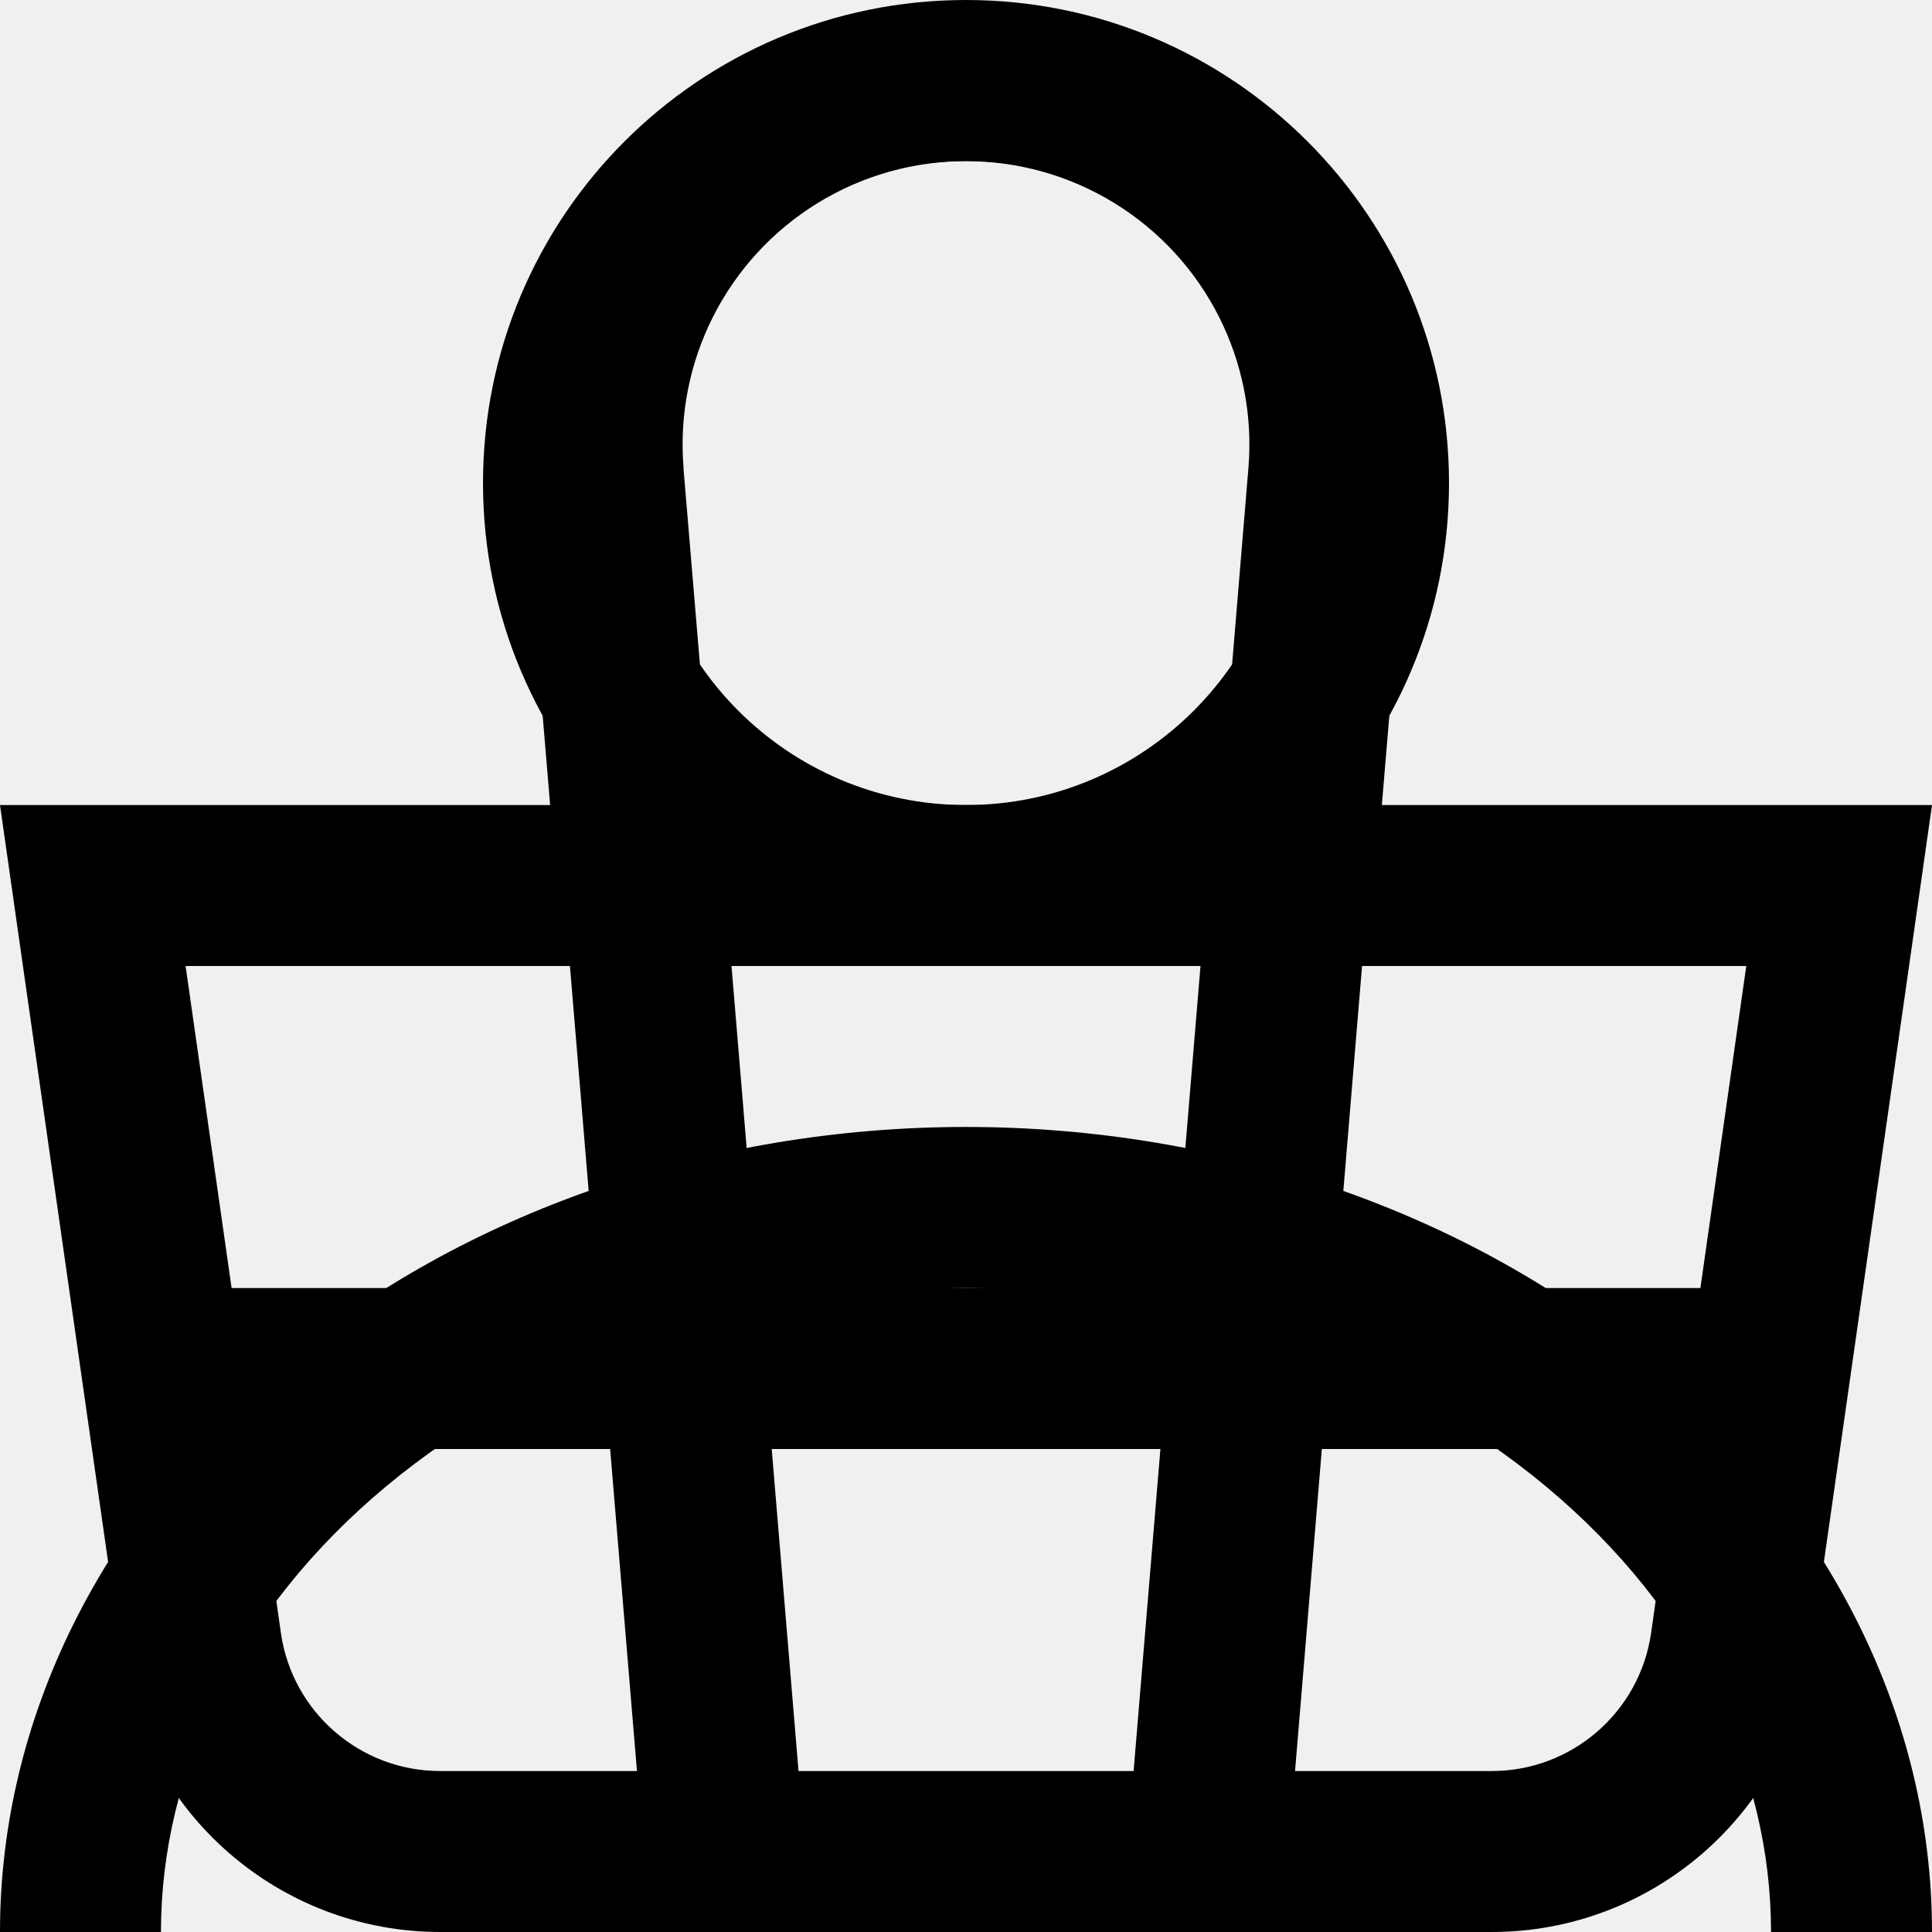
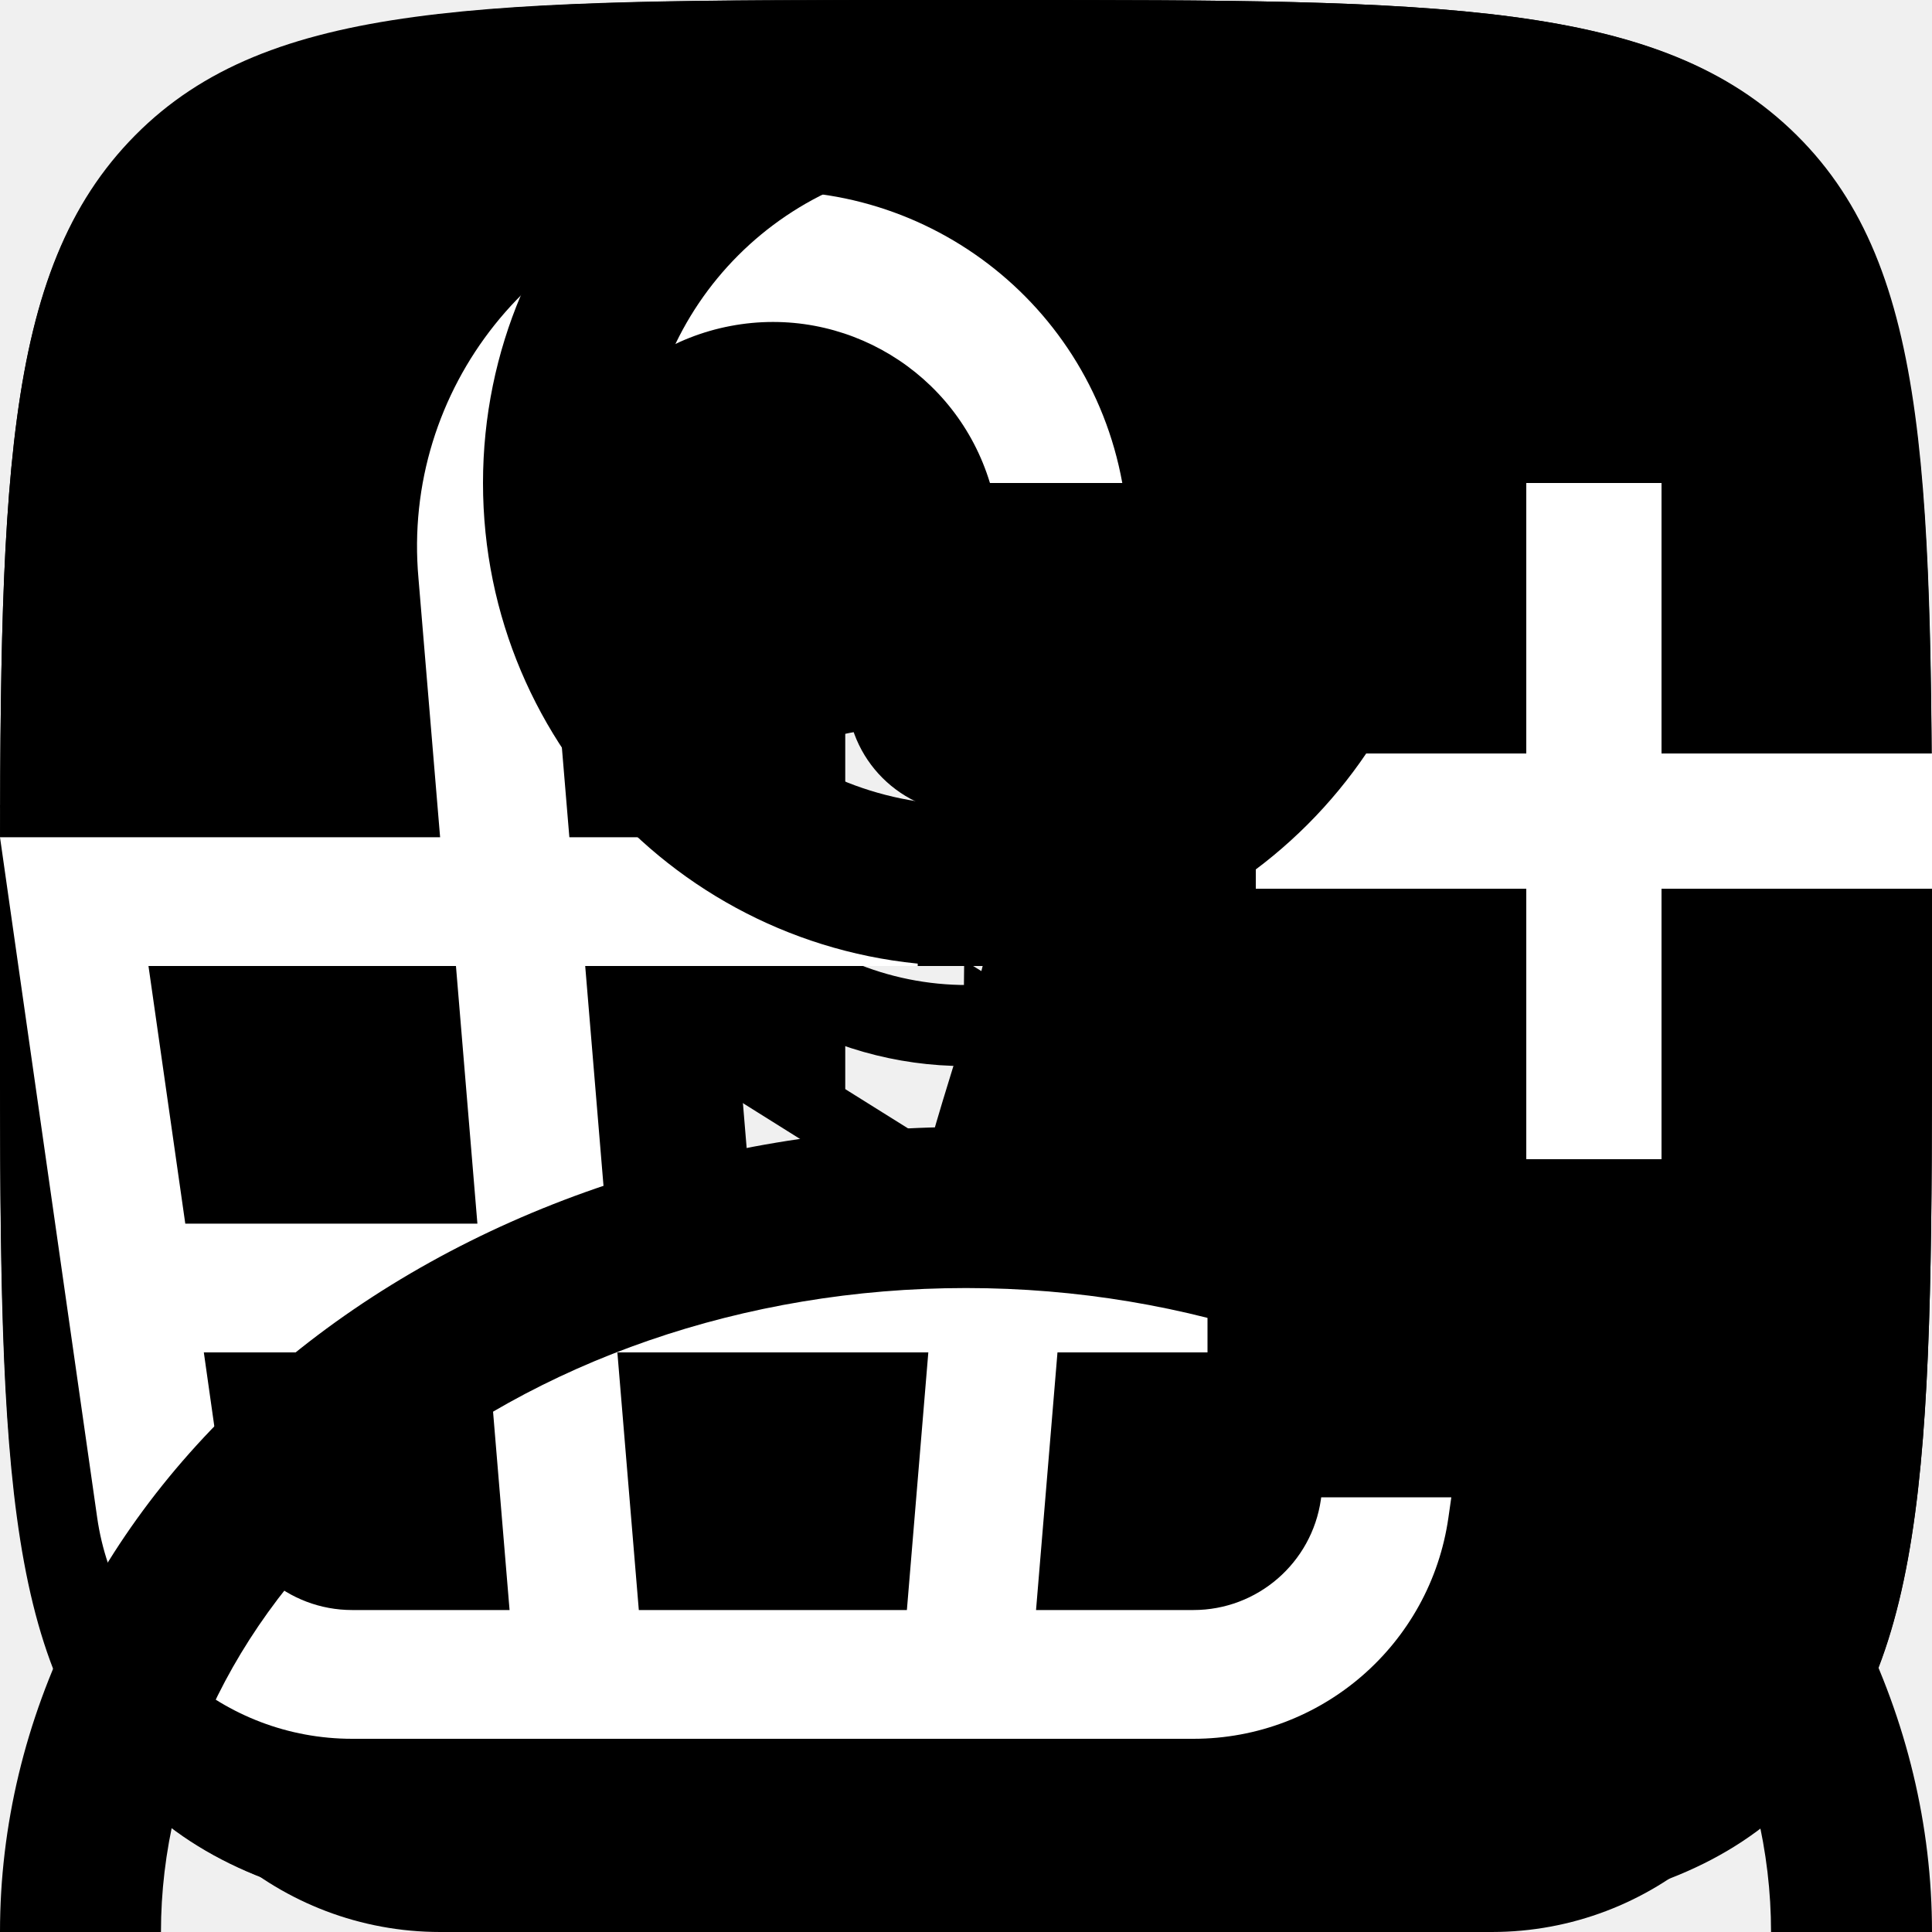
<svg xmlns="http://www.w3.org/2000/svg">
  <style>:root svg:not(:target){display:none}</style>
  <svg fill="currentColor" id="basket" viewBox="0 0 16 16">
    <path fill-rule="evenodd" clip-rule="evenodd" d="m5.66 3.875.234 2.792h4.213l.232-2.792a2.347 2.347 0 1 0-4.678 0Zm5.784 2.792.224-2.68a3.68 3.68 0 1 0-7.336 0l.224 2.68H0L.19 8l.816 5.71A2.667 2.667 0 0 0 3.646 16h8.708a2.667 2.667 0 0 0 2.64-2.29L15.81 8 16 6.667h-4.556ZM11.334 8h-.054l-.222 2.667h3.024L14.462 8h-3.129ZM9.941 8H6.058l.222 2.667h3.44L9.942 8ZM4.72 8H1.537l.381 2.667h3.024L4.72 8Zm1.893 6.667L6.391 12H9.61l-.222 2.667H6.613ZM10.947 12l-.222 2.667h1.629c.663 0 1.226-.488 1.32-1.145L13.89 12h-2.944Zm-5.894 0 .222 2.667H3.646a1.333 1.333 0 0 1-1.32-1.145L2.11 12h2.944Z" />
  </svg>
+   <svg fill="currentColor" id="logo-htmlacademy" viewBox="0 0 12 16">
+     <path d="M11.215 5.754 5.972 2.5v-.001H5.97L.785 5.75V1.407L6 .83l5.215.576v4.347Zm-.004.576L9.126 7.623 5.985 5.656l-.006.573 2.685 1.68-.463.288-2.216-1.388-.006.572 1.75 1.095-.413.291-.01.007-1.321-.82-.006.572.867.538-.883.558L.796 6.39l5.175-3.275 5.24 3.216Zm.004 5.441L6 15.038.785 11.771V7.025l5.193 3.255.008.59-3.562-2.233-.005.573 3.576 2.263.01.605-3.576-2.24-.005.573L6 12.675l3.606-2.272V7.957l1.61-1.011v4.825ZM6 0 0 .662v11.58L6 16l6-3.759V.662L6 0Z" />
+   </svg>
+   <svg fill="currentColor" id="logo-ok" viewBox="0 0 20 20">
+     <path fill-rule="evenodd" clip-rule="evenodd" d="M1.4 1.4C0 2.812 0 5.074 0 9.6v.914c0 4.456 0 6.698 1.4 8.086C2.812 20 5.074 20 9.6 20h.913c4.457 0 6.699 0 8.087-1.4 1.4-1.412 1.4-3.674 1.4-8.2v-.913c0-4.457 0-6.699-1.4-8.087C17.188 0 14.926 0 10.4 0h-.914C5.03 0 2.788 0 1.4 1.4Zm8.62 8.797a3.034 3.034 0 0 0 3.028-3.028 3.038 3.038 0 0 0-6.075 0 3.038 3.038 0 0 0 3.046 3.028Zm0-4.28c.688 0 1.25.563 1.25 1.252 0 .689-.562 1.251-1.25 1.251-.69 0-1.252-.562-1.252-1.251-.018-.69.544-1.251 1.251-1.251Zm1.214 6.764a5.729 5.729 0 0 0 1.76-.725.883.883 0 0 0 .271-1.233.883.883 0 0 0-1.233-.272 3.85 3.85 0 0 1-4.08 0 .903.903 0 0 0-1.233.272.904.904 0 0 0 .308 1.215c.544.345 1.143.58 1.76.725L7.1 14.35a.886.886 0 0 0 0 1.251.861.861 0 0 0 .635.254.94.94 0 0 0 .634-.254l1.668-1.668 1.669 1.668a.887.887 0 0 0 1.251 0 .887.887 0 0 0 0-1.251l-1.723-1.668Z" />
+   </svg>
+   <svg fill="currentColor" id="logo-pinters" viewBox="0 0 22 22">
+     <path d="M11 0C4.925 0 0 4.925 0 11c0 4.66 2.9 8.644 6.991 10.247-.096-.87-.183-2.21.038-3.16.2-.858 1.29-5.467 1.29-5.467s-.329-.659-.329-1.633c0-1.53.887-2.671 1.99-2.671.94 0 1.392.704 1.392 1.549 0 .944-.6 2.355-.91 3.662-.26 1.095.549 1.988 1.628 1.988 1.955 0 3.458-2.061 3.458-5.037 0-2.634-1.892-4.475-4.595-4.475-3.13 0-4.966 2.347-4.966 4.774 0 .945.364 1.959.818 2.51.09.109.103.204.076.315-.083.348-.269 1.095-.305 1.248-.048.201-.16.244-.368.147-1.374-.64-2.233-2.648-2.233-4.261 0-3.47 2.521-6.657 7.268-6.657 3.816 0 6.782 2.72 6.782 6.353 0 3.791-2.39 6.842-5.708 6.842-1.115 0-2.163-.58-2.522-1.263l-.685 2.615c-.248.955-.919 2.153-1.367 2.883C8.773 21.83 9.866 22 11 22c6.075 0 11-4.925 11-11S17.075 0 11 0Z" />
+   </svg>
+   <svg fill="currentColor" id="logo-vk" viewBox="0 0 20 20">
+     <path fill-rule="evenodd" clip-rule="evenodd" d="M1.406 1.406C0 2.812 0 5.074 0 9.6v.8c0 4.525 0 6.788 1.406 8.194C2.812 20 5.074 20 9.6 20h.8c4.525 0 6.788 0 8.194-1.406C20 17.188 20 14.925 20 10.4v-.8c0-4.526 0-6.788-1.406-8.194C17.188 0 14.925 0 10.4 0h-.8C5.074 0 2.812 0 1.406 1.406Zm1.969 4.677c.108 5.2 2.708 8.325 7.267 8.325h.258v-2.975c1.675.167 2.942 1.392 3.45 2.975h2.367c-.65-2.366-2.359-3.675-3.425-4.175 1.066-.616 2.566-2.116 2.925-4.15h-2.15c-.467 1.65-1.85 3.15-3.167 3.292V6.083H8.75v5.767c-1.333-.333-3.017-1.95-3.092-5.767H3.375Z" />
+   </svg>
+   <svg fill="none" id="product-basket" viewBox="0 0 20 16">
+     <path fill-rule="evenodd" clip-rule="evenodd" d="m13.674 13.522.003-.022h1.347l-.03.21a2.667 2.667 0 0 1-2.64 2.29H3.646a2.667 2.667 0 0 1-2.64-2.29L.19 8 0 6.667h4.556l-.224-2.68A3.68 3.68 0 0 1 11.618 3h-1.37a2.348 2.348 0 0 0-4.587.875l.233 2.792H9.5V8H6.058l.222 2.667h3.44l.014-.167h1.338l-.014.167H12.5V12h-1.553l-.222 2.667h1.629c.663 0 1.226-.488 1.32-1.145ZM4.72 8H1.537l.381 2.667h3.024L4.72 8Zm1.893 6.667L6.391 12H9.61l-.222 2.667H6.613ZM5.053 12l.222 2.667H3.646a1.333 1.333 0 0 1-1.32-1.145L2.11 12h2.944ZM15.8 10V7.2H13V5.8h2.8V3h1.4v2.8H20v1.4h-2.8V10h-1.4Z" fill="#fff" />
+   </svg>
  <svg fill="currentColor" id="user" viewBox="0 0 16 16">
    <path fill-rule="evenodd" clip-rule="evenodd" d="M10.667 4a2.667 2.667 0 1 1-5.334 0 2.667 2.667 0 0 1 5.334 0ZM12 4a4 4 0 1 1-8 0 4 4 0 0 1 8 0Zm-8.803 8.31C4.437 11.277 6.16 10.667 8 10.667s3.564.61 4.803 1.643c1.232 1.027 1.864 2.362 1.864 3.69H16c0-1.768-.843-3.464-2.343-4.714-1.5-1.25-3.535-1.953-5.657-1.953s-4.157.703-5.657 1.953S0 14.232 0 16h1.333c0-1.328.632-2.663 1.864-3.69Z" />
  </svg>
</svg>
